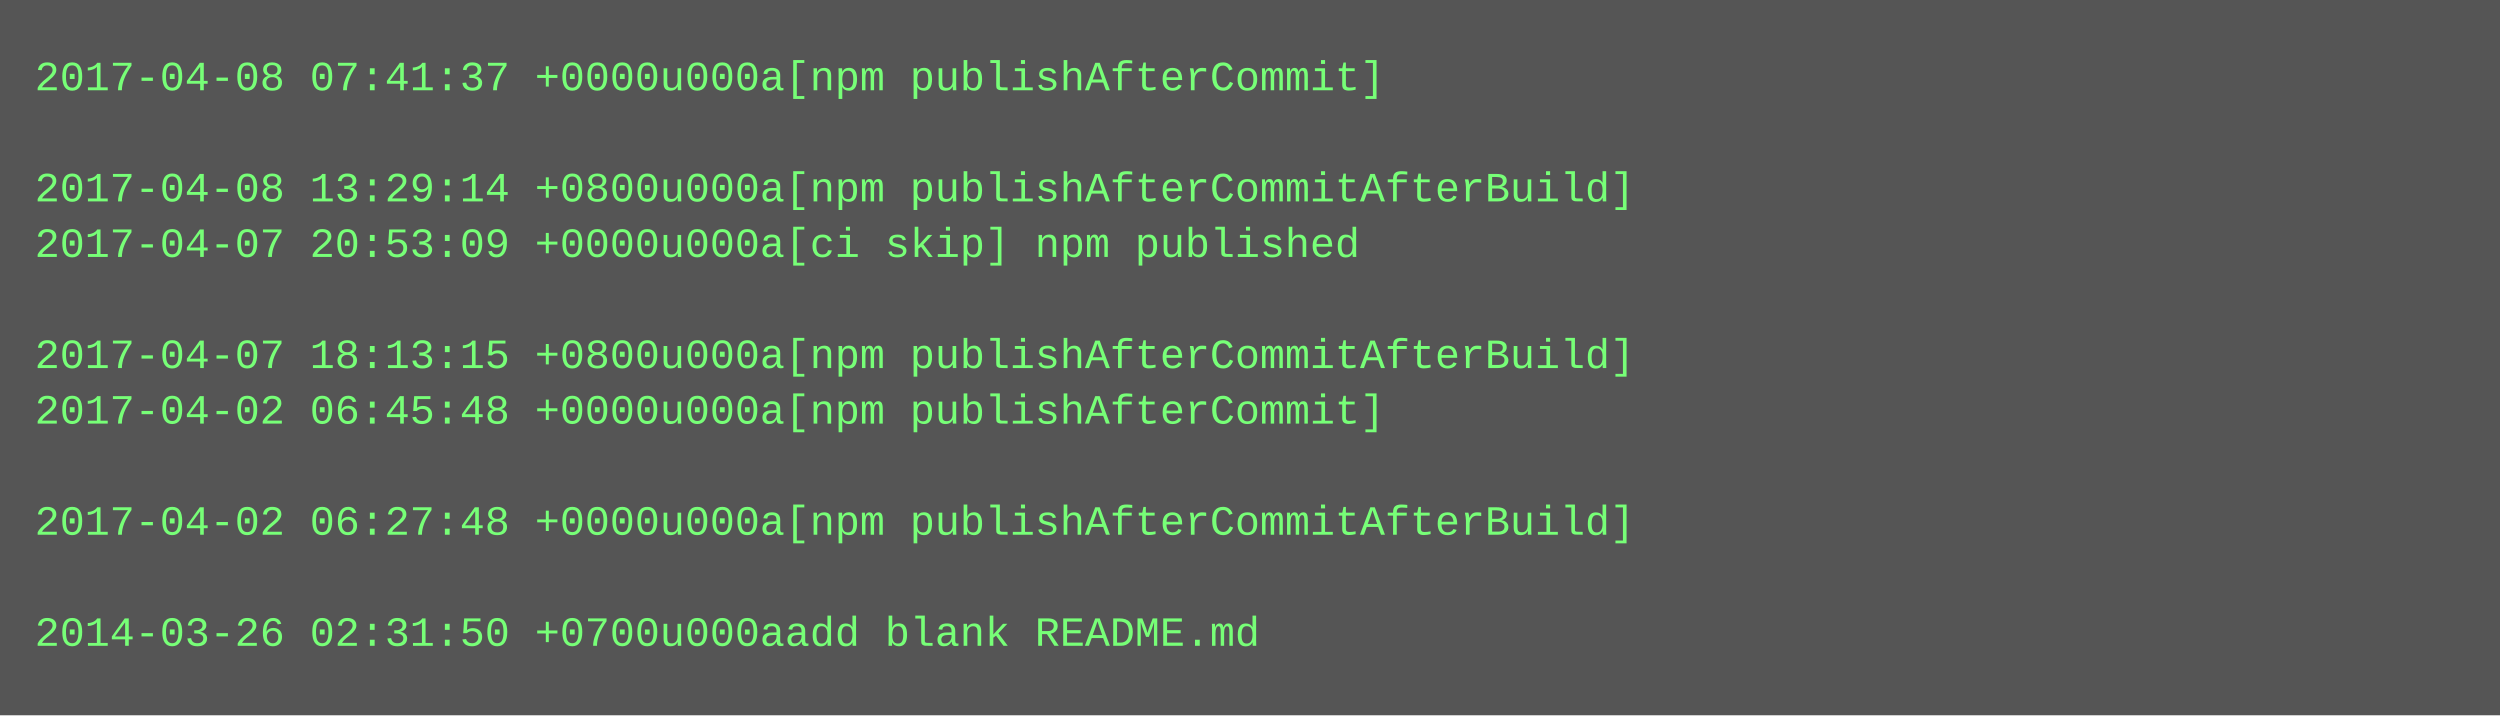
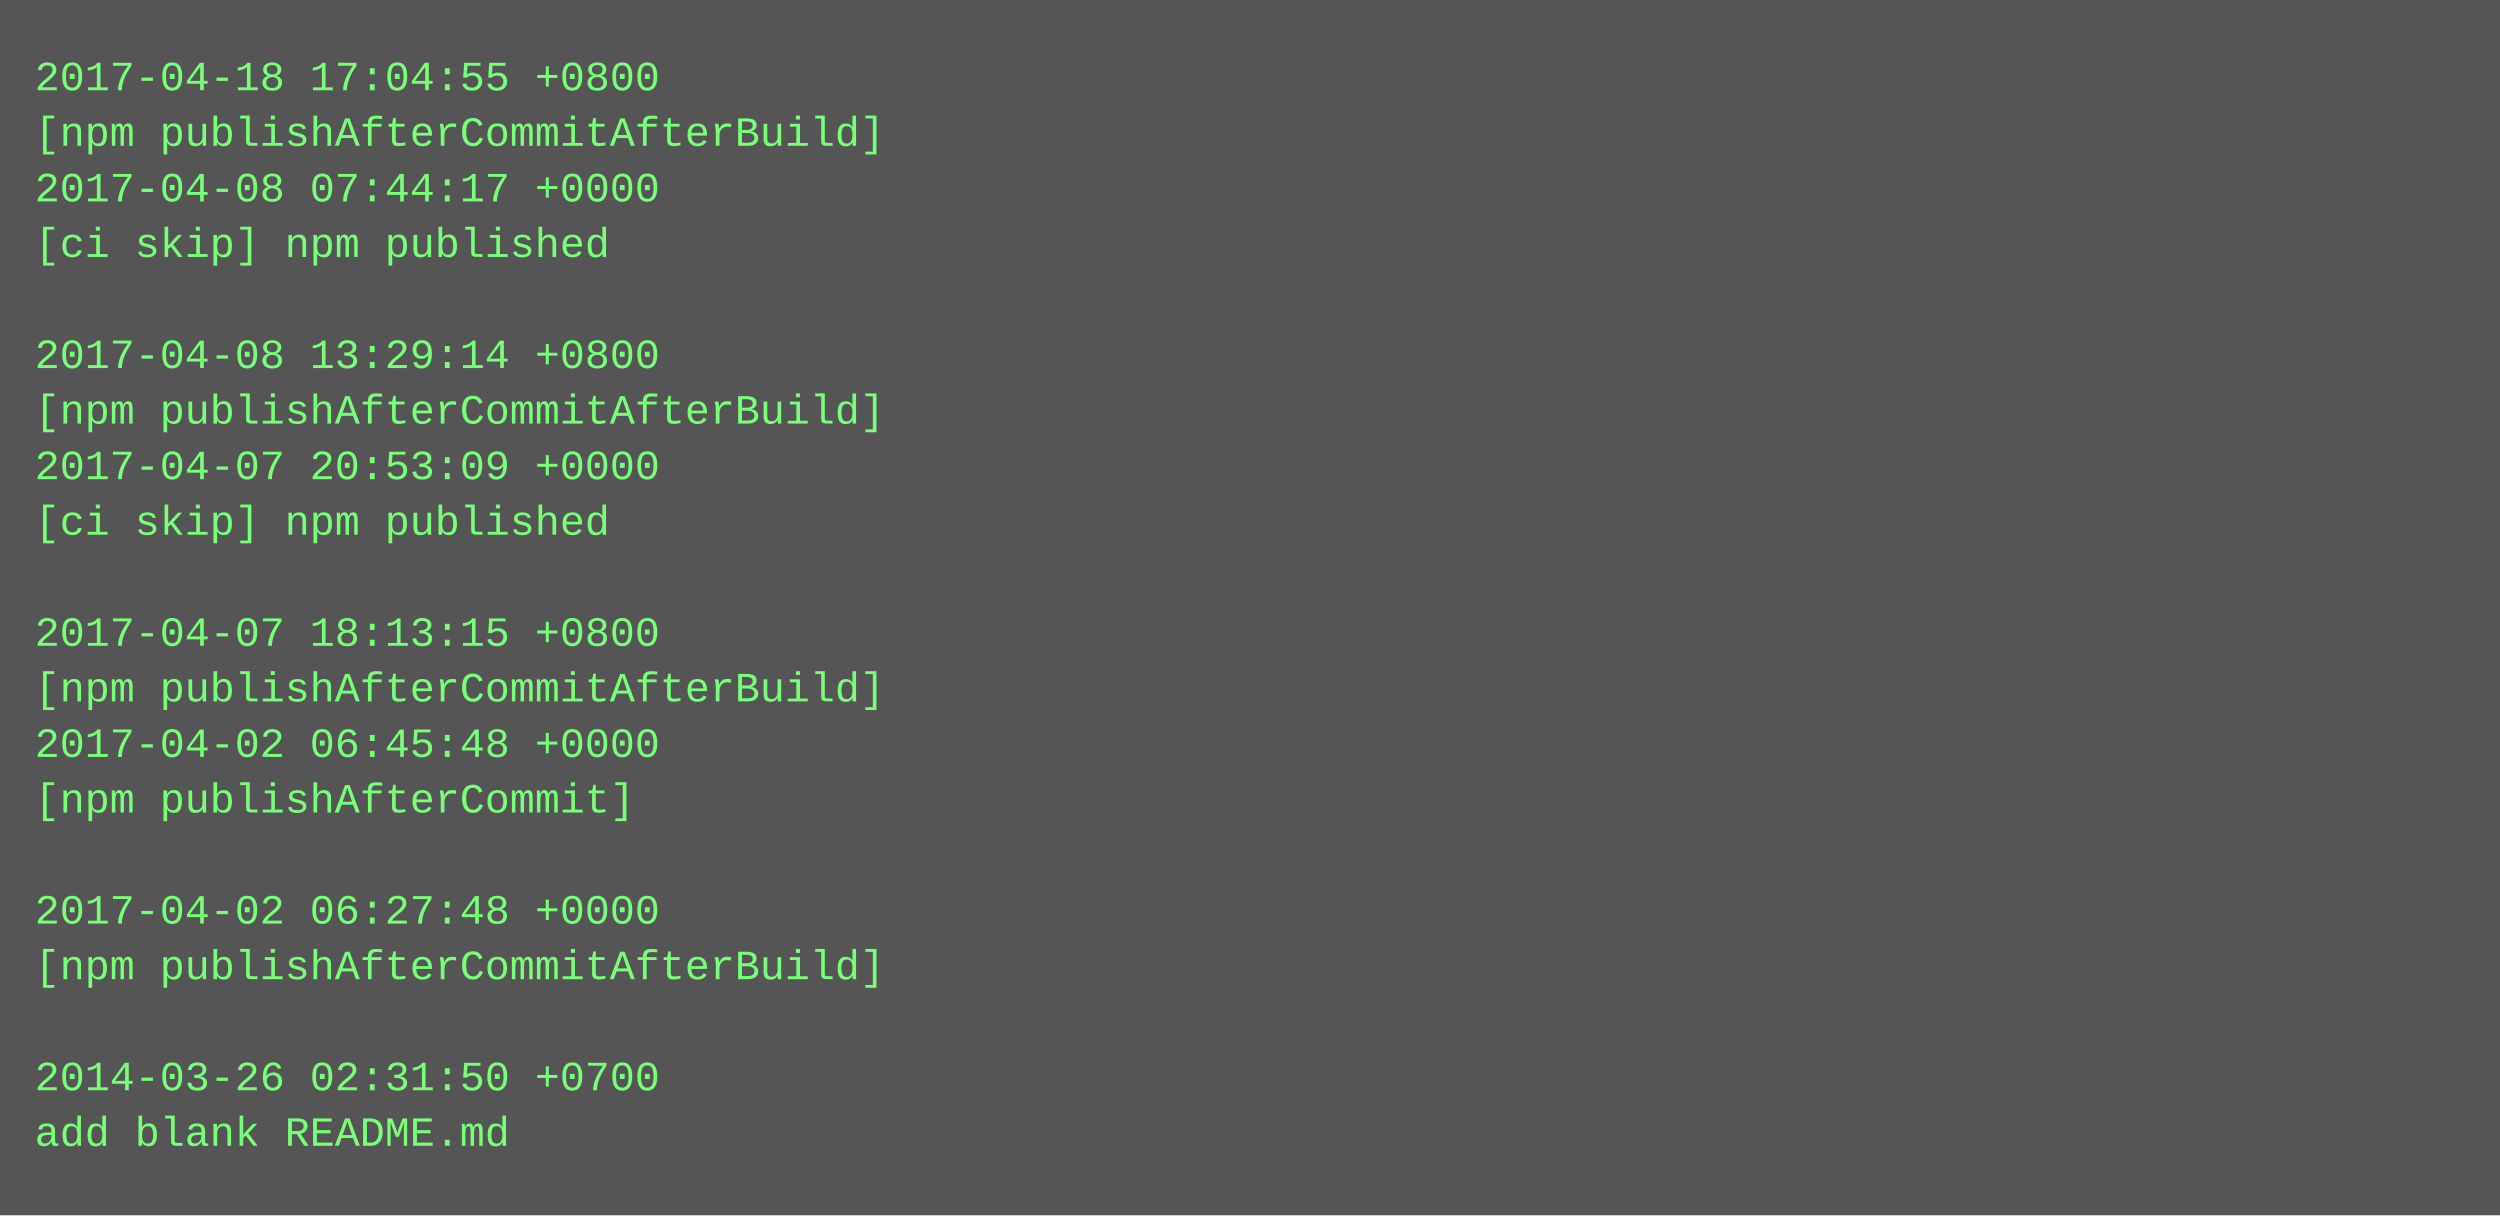
- <svg xmlns="http://www.w3.org/2000/svg" height="206" width="720">
-   <rect height="206" fill="#555" width="720" />
+ <svg xmlns="http://www.w3.org/2000/svg" height="350" width="720">
+   <rect height="350" fill="#555" width="720" />
  <text fill="#7f7" font-family="Courier New" font-size="12" xml:space="preserve">
-     <tspan x="10" y="26">2017-04-08 07:41:37 +0000u000a[npm publishAfterCommit]</tspan>
-     <tspan x="10" y="42" />
-     <tspan x="10" y="58">2017-04-08 13:29:14 +0800u000a[npm publishAfterCommitAfterBuild]</tspan>
-     <tspan x="10" y="74">2017-04-07 20:53:09 +0000u000a[ci skip] npm published</tspan>
+     <tspan x="10" y="26">2017-04-18 17:04:55 +0800</tspan>
+     <tspan x="10" y="42">[npm publishAfterCommitAfterBuild]</tspan>
+     <tspan x="10" y="58">2017-04-08 07:44:17 +0000</tspan>
+     <tspan x="10" y="74">[ci skip] npm published</tspan>
    <tspan x="10" y="90" />
-     <tspan x="10" y="106">2017-04-07 18:13:15 +0800u000a[npm publishAfterCommitAfterBuild]</tspan>
-     <tspan x="10" y="122">2017-04-02 06:45:48 +0000u000a[npm publishAfterCommit]</tspan>
-     <tspan x="10" y="138" />
-     <tspan x="10" y="154">2017-04-02 06:27:48 +0000u000a[npm publishAfterCommitAfterBuild]</tspan>
+     <tspan x="10" y="106">2017-04-08 13:29:14 +0800</tspan>
+     <tspan x="10" y="122">[npm publishAfterCommitAfterBuild]</tspan>
+     <tspan x="10" y="138">2017-04-07 20:53:09 +0000</tspan>
+     <tspan x="10" y="154">[ci skip] npm published</tspan>
    <tspan x="10" y="170" />
-     <tspan x="10" y="186">2014-03-26 02:31:50 +0700u000aadd blank README.md</tspan>
+     <tspan x="10" y="186">2017-04-07 18:13:15 +0800</tspan>
+     <tspan x="10" y="202">[npm publishAfterCommitAfterBuild]</tspan>
+     <tspan x="10" y="218">2017-04-02 06:45:48 +0000</tspan>
+     <tspan x="10" y="234">[npm publishAfterCommit]</tspan>
+     <tspan x="10" y="250" />
+     <tspan x="10" y="266">2017-04-02 06:27:48 +0000</tspan>
+     <tspan x="10" y="282">[npm publishAfterCommitAfterBuild]</tspan>
+     <tspan x="10" y="298" />
+     <tspan x="10" y="314">2014-03-26 02:31:50 +0700</tspan>
+     <tspan x="10" y="330">add blank README.md</tspan>
  </text>
</svg>
